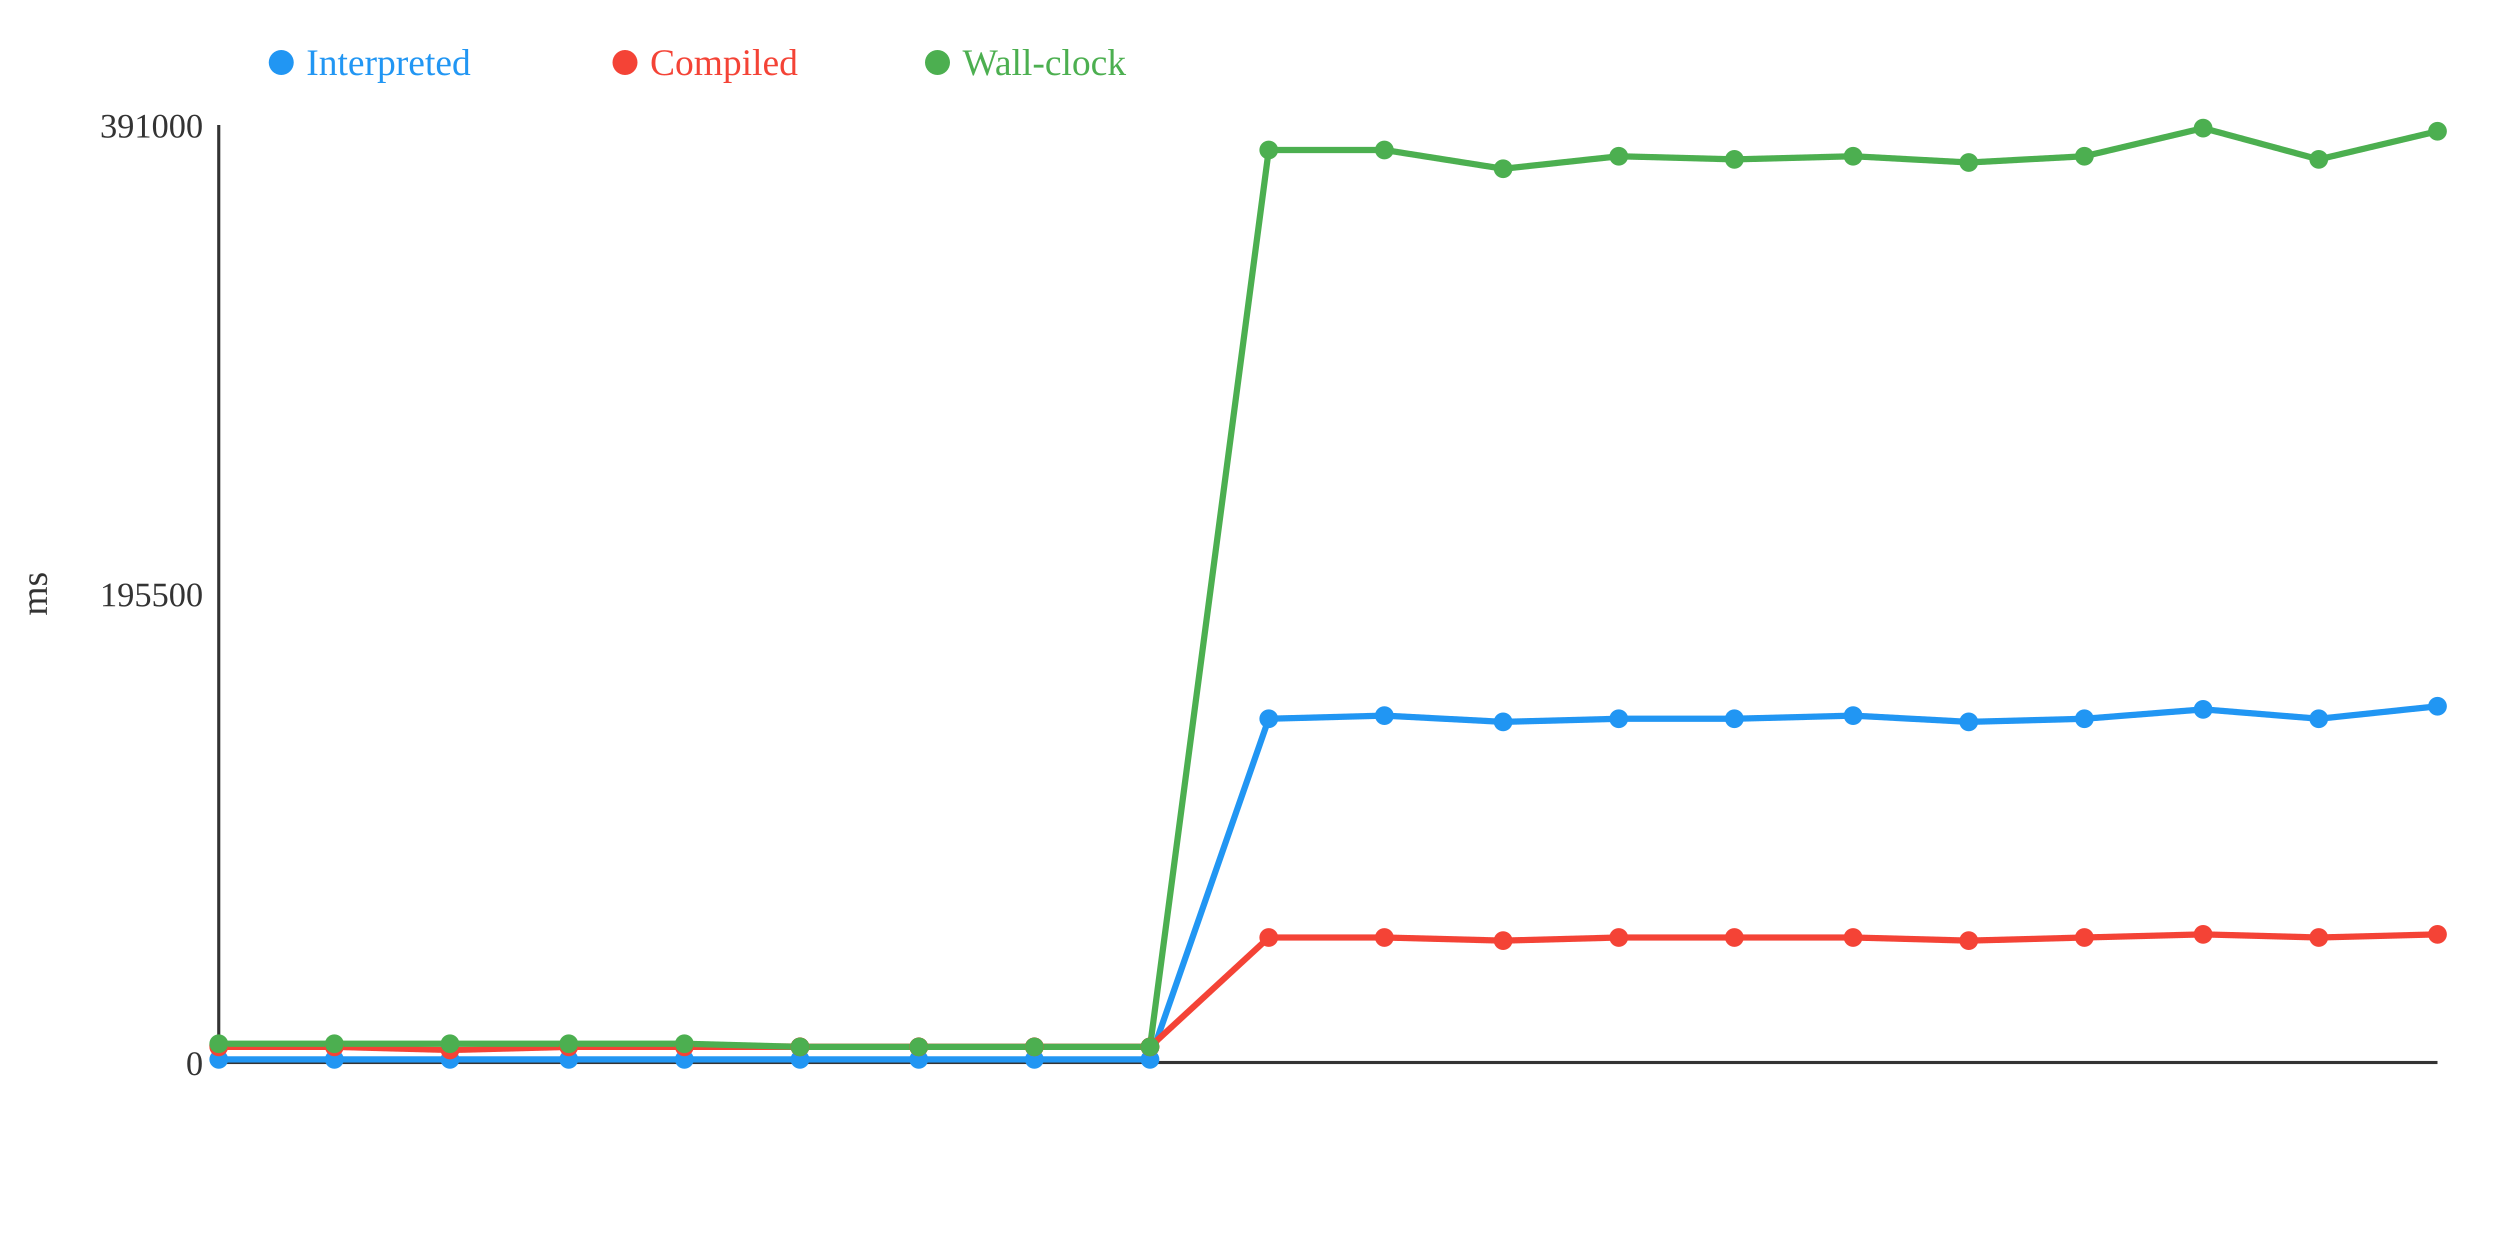
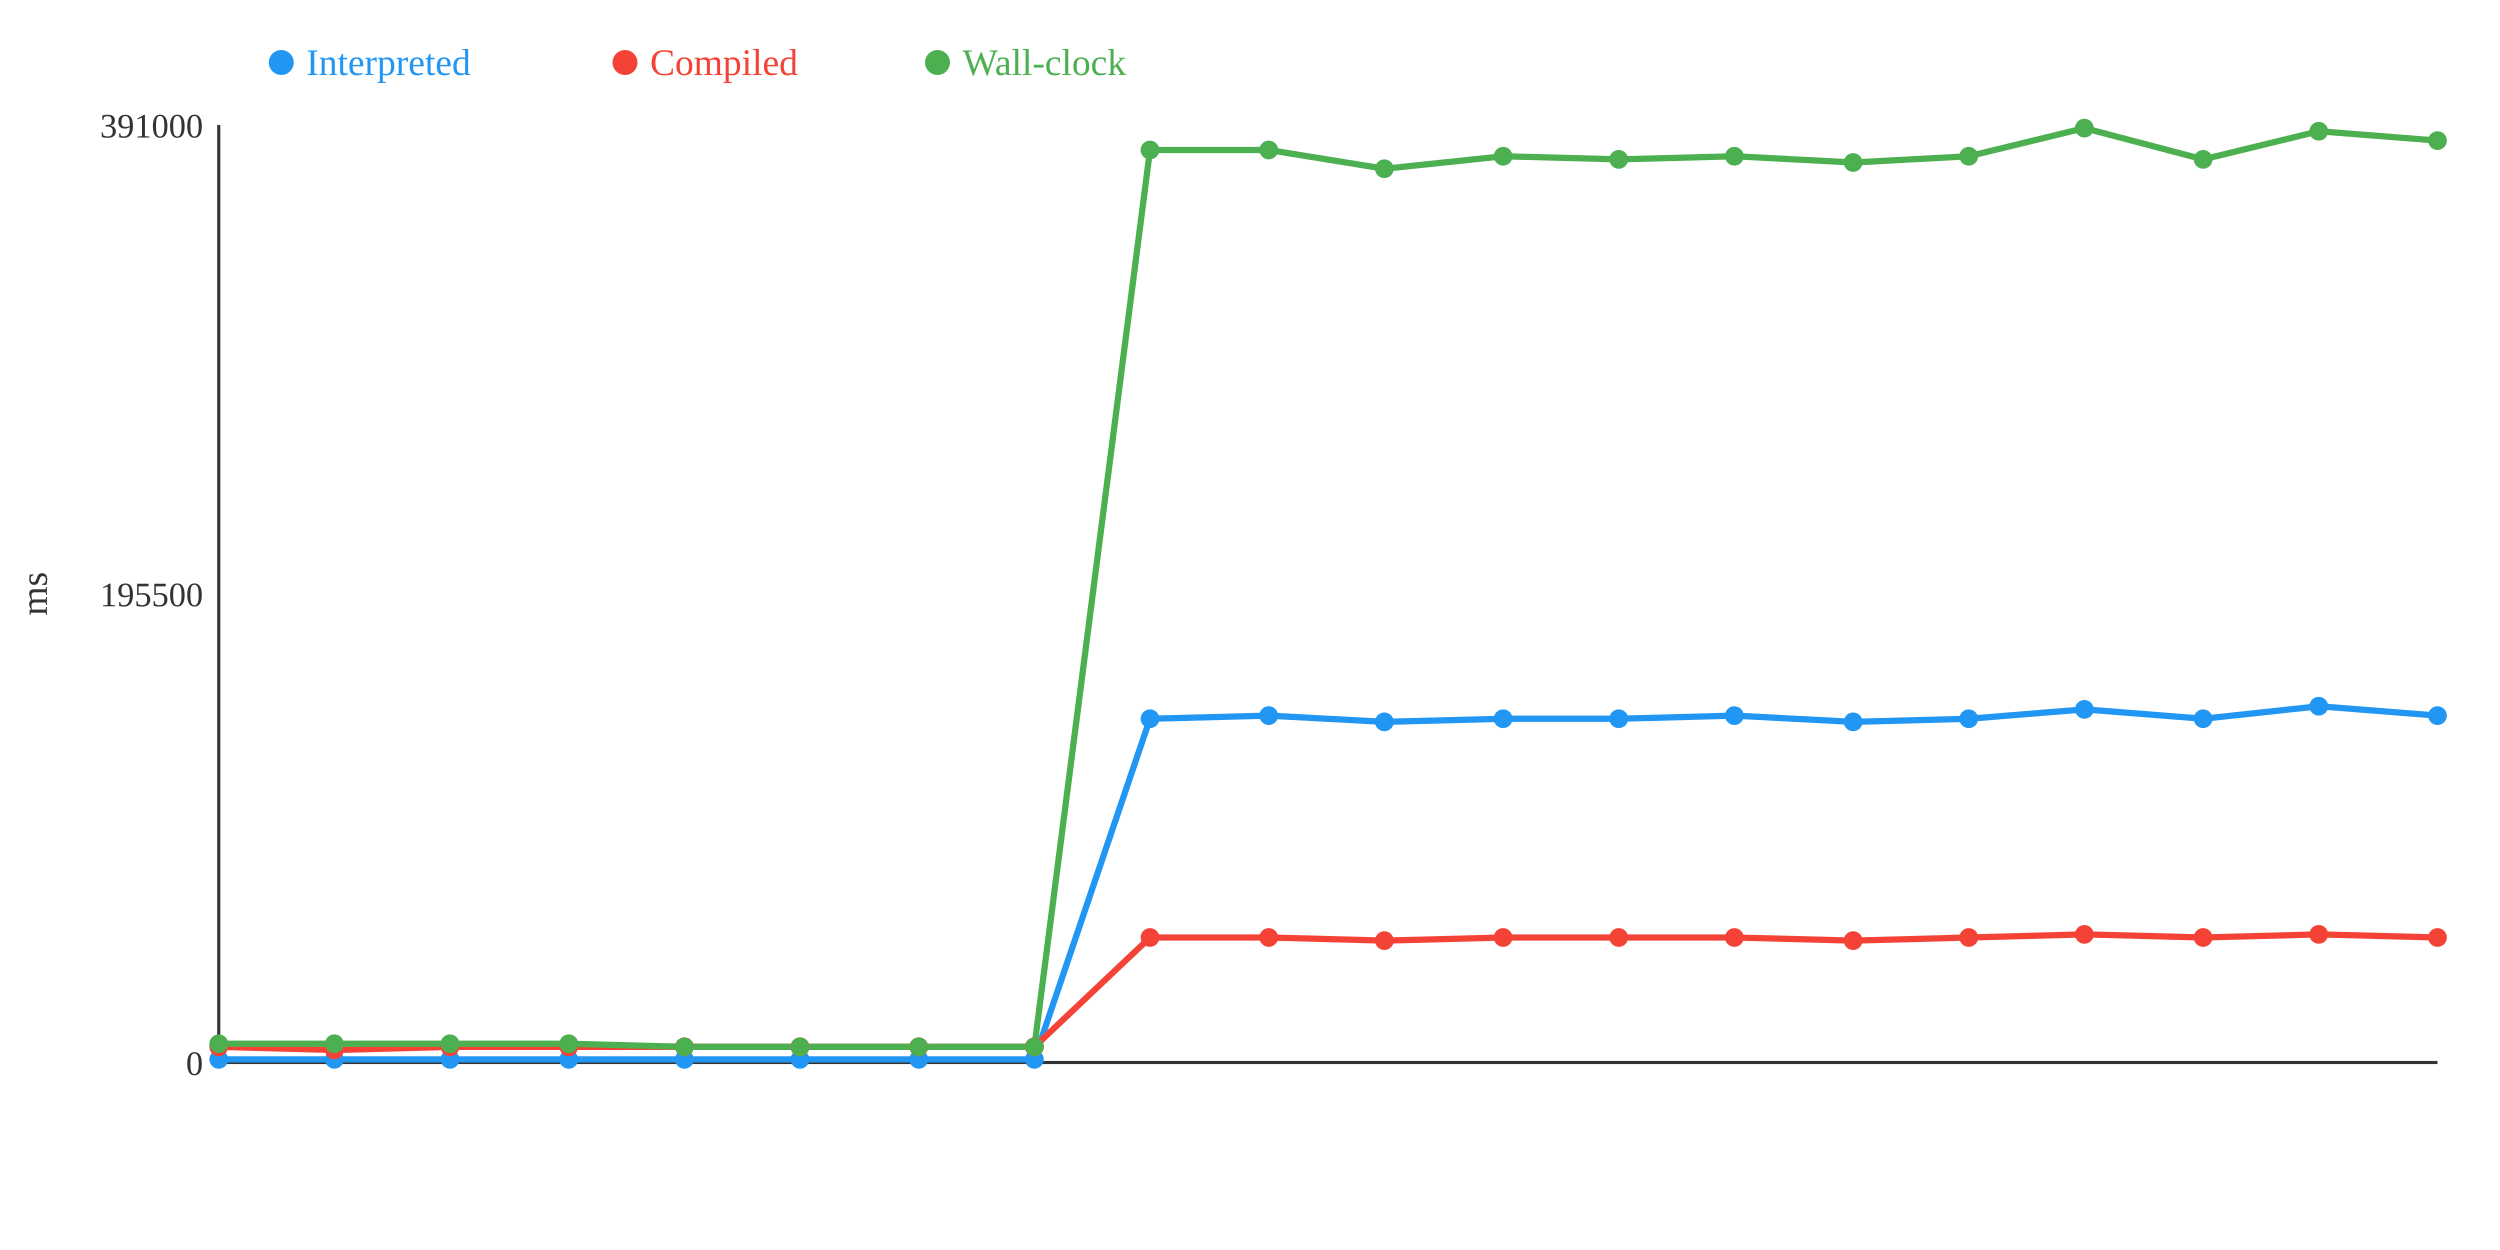
<svg xmlns="http://www.w3.org/2000/svg" width="800" height="400">
  <rect width="800" height="400" fill="white" />
  <line x1="70" y1="40" x2="70" y2="340" stroke="#333" stroke-width="1" />
  <line x1="70" y1="340" x2="780" y2="340" stroke="#333" stroke-width="1" />
  <text x="65" y="344" text-anchor="end" font-size="11" fill="#333">0</text>
  <text x="65" y="194" text-anchor="end" font-size="11" fill="#333">195500</text>
  <text x="65" y="44" text-anchor="end" font-size="11" fill="#333">391000</text>
  <text x="15" y="190" text-anchor="middle" font-size="12" fill="#333" transform="rotate(-90 15 190)">ms</text>
-   <polyline points="70,339 107,339 144,339 182,339 219,339 256,339 294,339 331,339 368,339 406,230 443,229 481,231 518,230 555,230 593,229 630,231 667,230 705,227 742,230 780,226" fill="none" stroke="#2196F3" stroke-width="2" />
-   <polyline points="70,335 107,335 144,336 182,335 219,335 256,335 294,335 331,335 368,335 406,300 443,300 481,301 518,300 555,300 593,300 630,301 667,300 705,299 742,300 780,299" fill="none" stroke="#F44336" stroke-width="2" />
-   <polyline points="70,334 107,334 144,334 182,334 219,334 256,335 294,335 331,335 368,335 406,48 443,48 481,54 518,50 555,51 593,50 630,52 667,50 705,41 742,51 780,42" fill="none" stroke="#4CAF50" stroke-width="2" />
+   <polyline points="70,339 107,339 144,339 182,339 219,339 256,339 294,339 331,339 368,230 406,229 443,231 481,230 518,230 555,229 593,231 630,230 667,227 705,230 742,226 780,229" fill="none" stroke="#2196F3" stroke-width="2" />
+   <polyline points="70,335 107,336 144,335 182,335 219,335 256,335 294,335 331,335 368,300 406,300 443,301 481,300 518,300 555,300 593,301 630,300 667,299 705,300 742,299 780,300" fill="none" stroke="#F44336" stroke-width="2" />
+   <polyline points="70,334 107,334 144,334 182,334 219,335 256,335 294,335 331,335 368,48 406,48 443,54 481,50 518,51 555,50 593,52 630,50 667,41 705,51 742,42 780,45" fill="none" stroke="#4CAF50" stroke-width="2" />
  <circle cx="70" cy="339" r="3" fill="#2196F3" />
  <circle cx="70" cy="335" r="3" fill="#F44336" />
  <circle cx="70" cy="334" r="3" fill="#4CAF50" />
  <circle cx="107" cy="339" r="3" fill="#2196F3" />
-   <circle cx="107" cy="335" r="3" fill="#F44336" />
+   <circle cx="107" cy="336" r="3" fill="#F44336" />
  <circle cx="107" cy="334" r="3" fill="#4CAF50" />
  <circle cx="144" cy="339" r="3" fill="#2196F3" />
-   <circle cx="144" cy="336" r="3" fill="#F44336" />
+   <circle cx="144" cy="335" r="3" fill="#F44336" />
  <circle cx="144" cy="334" r="3" fill="#4CAF50" />
  <circle cx="182" cy="339" r="3" fill="#2196F3" />
  <circle cx="182" cy="335" r="3" fill="#F44336" />
  <circle cx="182" cy="334" r="3" fill="#4CAF50" />
  <circle cx="219" cy="339" r="3" fill="#2196F3" />
  <circle cx="219" cy="335" r="3" fill="#F44336" />
-   <circle cx="219" cy="334" r="3" fill="#4CAF50" />
+   <circle cx="219" cy="335" r="3" fill="#4CAF50" />
  <circle cx="256" cy="339" r="3" fill="#2196F3" />
  <circle cx="256" cy="335" r="3" fill="#F44336" />
  <circle cx="256" cy="335" r="3" fill="#4CAF50" />
  <circle cx="294" cy="339" r="3" fill="#2196F3" />
  <circle cx="294" cy="335" r="3" fill="#F44336" />
  <circle cx="294" cy="335" r="3" fill="#4CAF50" />
  <circle cx="331" cy="339" r="3" fill="#2196F3" />
  <circle cx="331" cy="335" r="3" fill="#F44336" />
  <circle cx="331" cy="335" r="3" fill="#4CAF50" />
-   <circle cx="368" cy="339" r="3" fill="#2196F3" />
-   <circle cx="368" cy="335" r="3" fill="#F44336" />
-   <circle cx="368" cy="335" r="3" fill="#4CAF50" />
-   <circle cx="406" cy="230" r="3" fill="#2196F3" />
+   <circle cx="368" cy="230" r="3" fill="#2196F3" />
+   <circle cx="368" cy="300" r="3" fill="#F44336" />
+   <circle cx="368" cy="48" r="3" fill="#4CAF50" />
+   <circle cx="406" cy="229" r="3" fill="#2196F3" />
  <circle cx="406" cy="300" r="3" fill="#F44336" />
  <circle cx="406" cy="48" r="3" fill="#4CAF50" />
-   <circle cx="443" cy="229" r="3" fill="#2196F3" />
-   <circle cx="443" cy="300" r="3" fill="#F44336" />
-   <circle cx="443" cy="48" r="3" fill="#4CAF50" />
-   <circle cx="481" cy="231" r="3" fill="#2196F3" />
-   <circle cx="481" cy="301" r="3" fill="#F44336" />
-   <circle cx="481" cy="54" r="3" fill="#4CAF50" />
+   <circle cx="443" cy="231" r="3" fill="#2196F3" />
+   <circle cx="443" cy="301" r="3" fill="#F44336" />
+   <circle cx="443" cy="54" r="3" fill="#4CAF50" />
+   <circle cx="481" cy="230" r="3" fill="#2196F3" />
+   <circle cx="481" cy="300" r="3" fill="#F44336" />
+   <circle cx="481" cy="50" r="3" fill="#4CAF50" />
  <circle cx="518" cy="230" r="3" fill="#2196F3" />
  <circle cx="518" cy="300" r="3" fill="#F44336" />
-   <circle cx="518" cy="50" r="3" fill="#4CAF50" />
-   <circle cx="555" cy="230" r="3" fill="#2196F3" />
+   <circle cx="518" cy="51" r="3" fill="#4CAF50" />
+   <circle cx="555" cy="229" r="3" fill="#2196F3" />
  <circle cx="555" cy="300" r="3" fill="#F44336" />
-   <circle cx="555" cy="51" r="3" fill="#4CAF50" />
-   <circle cx="593" cy="229" r="3" fill="#2196F3" />
-   <circle cx="593" cy="300" r="3" fill="#F44336" />
-   <circle cx="593" cy="50" r="3" fill="#4CAF50" />
-   <circle cx="630" cy="231" r="3" fill="#2196F3" />
-   <circle cx="630" cy="301" r="3" fill="#F44336" />
-   <circle cx="630" cy="52" r="3" fill="#4CAF50" />
-   <circle cx="667" cy="230" r="3" fill="#2196F3" />
-   <circle cx="667" cy="300" r="3" fill="#F44336" />
-   <circle cx="667" cy="50" r="3" fill="#4CAF50" />
-   <circle cx="705" cy="227" r="3" fill="#2196F3" />
-   <circle cx="705" cy="299" r="3" fill="#F44336" />
-   <circle cx="705" cy="41" r="3" fill="#4CAF50" />
-   <circle cx="742" cy="230" r="3" fill="#2196F3" />
-   <circle cx="742" cy="300" r="3" fill="#F44336" />
-   <circle cx="742" cy="51" r="3" fill="#4CAF50" />
-   <circle cx="780" cy="226" r="3" fill="#2196F3" />
-   <circle cx="780" cy="299" r="3" fill="#F44336" />
-   <circle cx="780" cy="42" r="3" fill="#4CAF50" />
+   <circle cx="555" cy="50" r="3" fill="#4CAF50" />
+   <circle cx="593" cy="231" r="3" fill="#2196F3" />
+   <circle cx="593" cy="301" r="3" fill="#F44336" />
+   <circle cx="593" cy="52" r="3" fill="#4CAF50" />
+   <circle cx="630" cy="230" r="3" fill="#2196F3" />
+   <circle cx="630" cy="300" r="3" fill="#F44336" />
+   <circle cx="630" cy="50" r="3" fill="#4CAF50" />
+   <circle cx="667" cy="227" r="3" fill="#2196F3" />
+   <circle cx="667" cy="299" r="3" fill="#F44336" />
+   <circle cx="667" cy="41" r="3" fill="#4CAF50" />
+   <circle cx="705" cy="230" r="3" fill="#2196F3" />
+   <circle cx="705" cy="300" r="3" fill="#F44336" />
+   <circle cx="705" cy="51" r="3" fill="#4CAF50" />
+   <circle cx="742" cy="226" r="3" fill="#2196F3" />
+   <circle cx="742" cy="299" r="3" fill="#F44336" />
+   <circle cx="742" cy="42" r="3" fill="#4CAF50" />
+   <circle cx="780" cy="229" r="3" fill="#2196F3" />
+   <circle cx="780" cy="300" r="3" fill="#F44336" />
+   <circle cx="780" cy="45" r="3" fill="#4CAF50" />
  <circle cx="90" cy="20" r="4" fill="#2196F3" />
  <text x="98" y="24" text-anchor="start" font-size="12" fill="#2196F3">Interpreted</text>
  <circle cx="200" cy="20" r="4" fill="#F44336" />
  <text x="208" y="24" text-anchor="start" font-size="12" fill="#F44336">Compiled</text>
  <circle cx="300" cy="20" r="4" fill="#4CAF50" />
  <text x="308" y="24" text-anchor="start" font-size="12" fill="#4CAF50">Wall-clock</text>
</svg>
